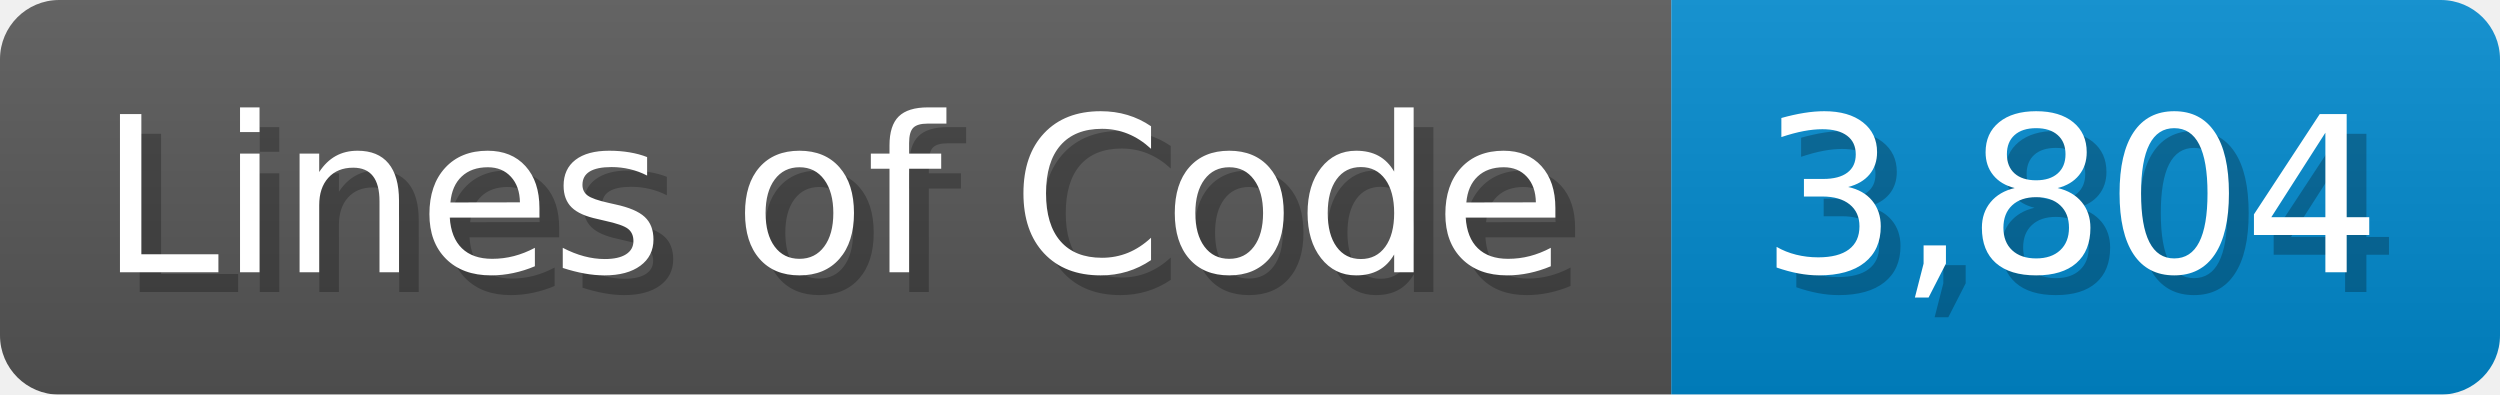
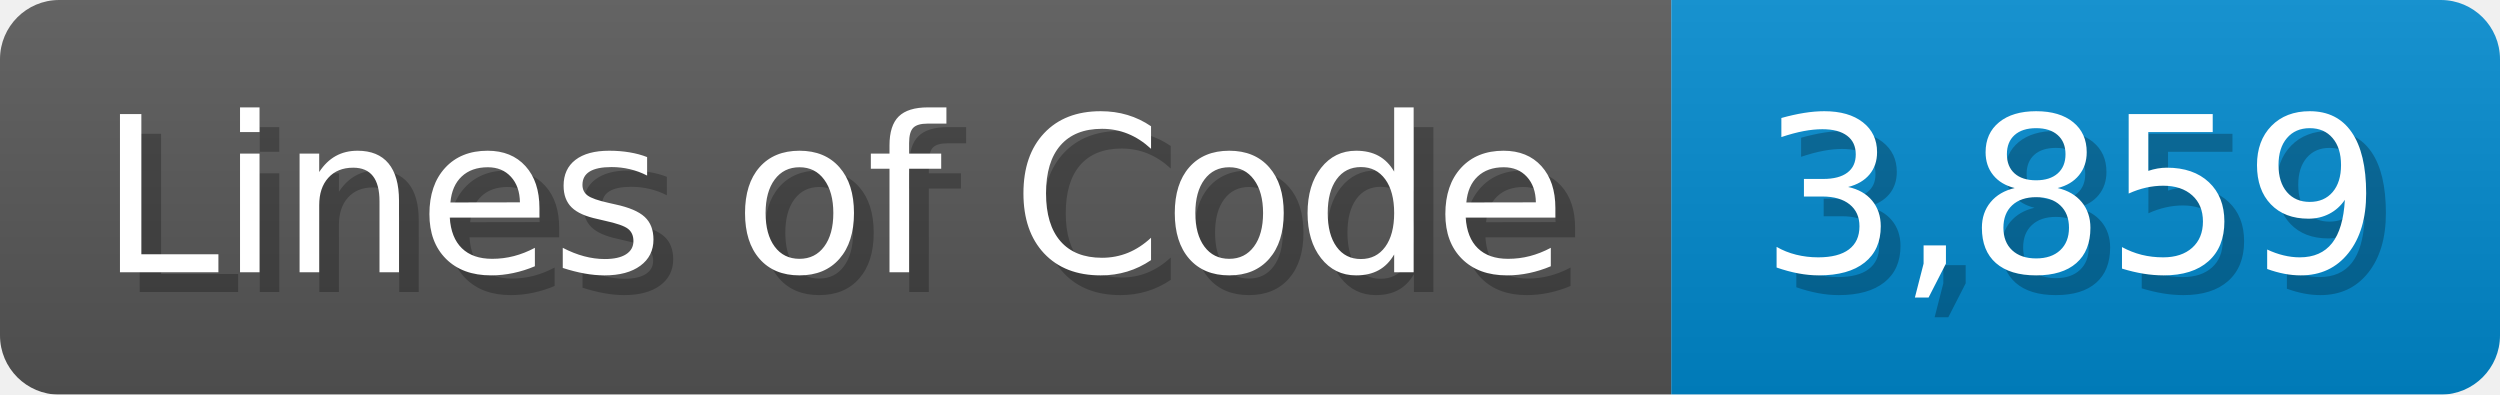
<svg xmlns="http://www.w3.org/2000/svg" width="126.7" height="20" viewBox="0 0 1267 200">
  <linearGradient id="a" x2="0" y2="100%">
    <stop offset="0" stop-opacity=".1" stop-color="#EEE" />
    <stop offset="1" stop-opacity=".1" />
  </linearGradient>
  <mask id="m">
    <rect width="1267" height="200" rx="30" fill="#FFF" />
  </mask>
  <g mask="url(#m)">
    <rect width="847" height="200" fill="#555" />
    <rect width="420" height="200" fill="#08C" x="847" />
    <rect width="1267" height="200" fill="url(#a)" />
  </g>
  <g fill="#fff" text-anchor="start" font-family="Verdana,DejaVu Sans,sans-serif" font-size="110">
    <text x="60" y="148" textLength="747" fill="#000" opacity="0.25">Lines of Code</text>
    <text x="50" y="138" textLength="747">Lines of Code</text>
-     <text x="902" y="148" textLength="320" fill="#000" opacity="0.25">3,804</text>
-     <text x="892" y="138" textLength="320">3,804</text>
+     <text x="902" y="148" textLength="320" fill="#000" opacity="0.25">3,859</text>
+     <text x="892" y="138" textLength="320">3,859</text>
  </g>
</svg>
